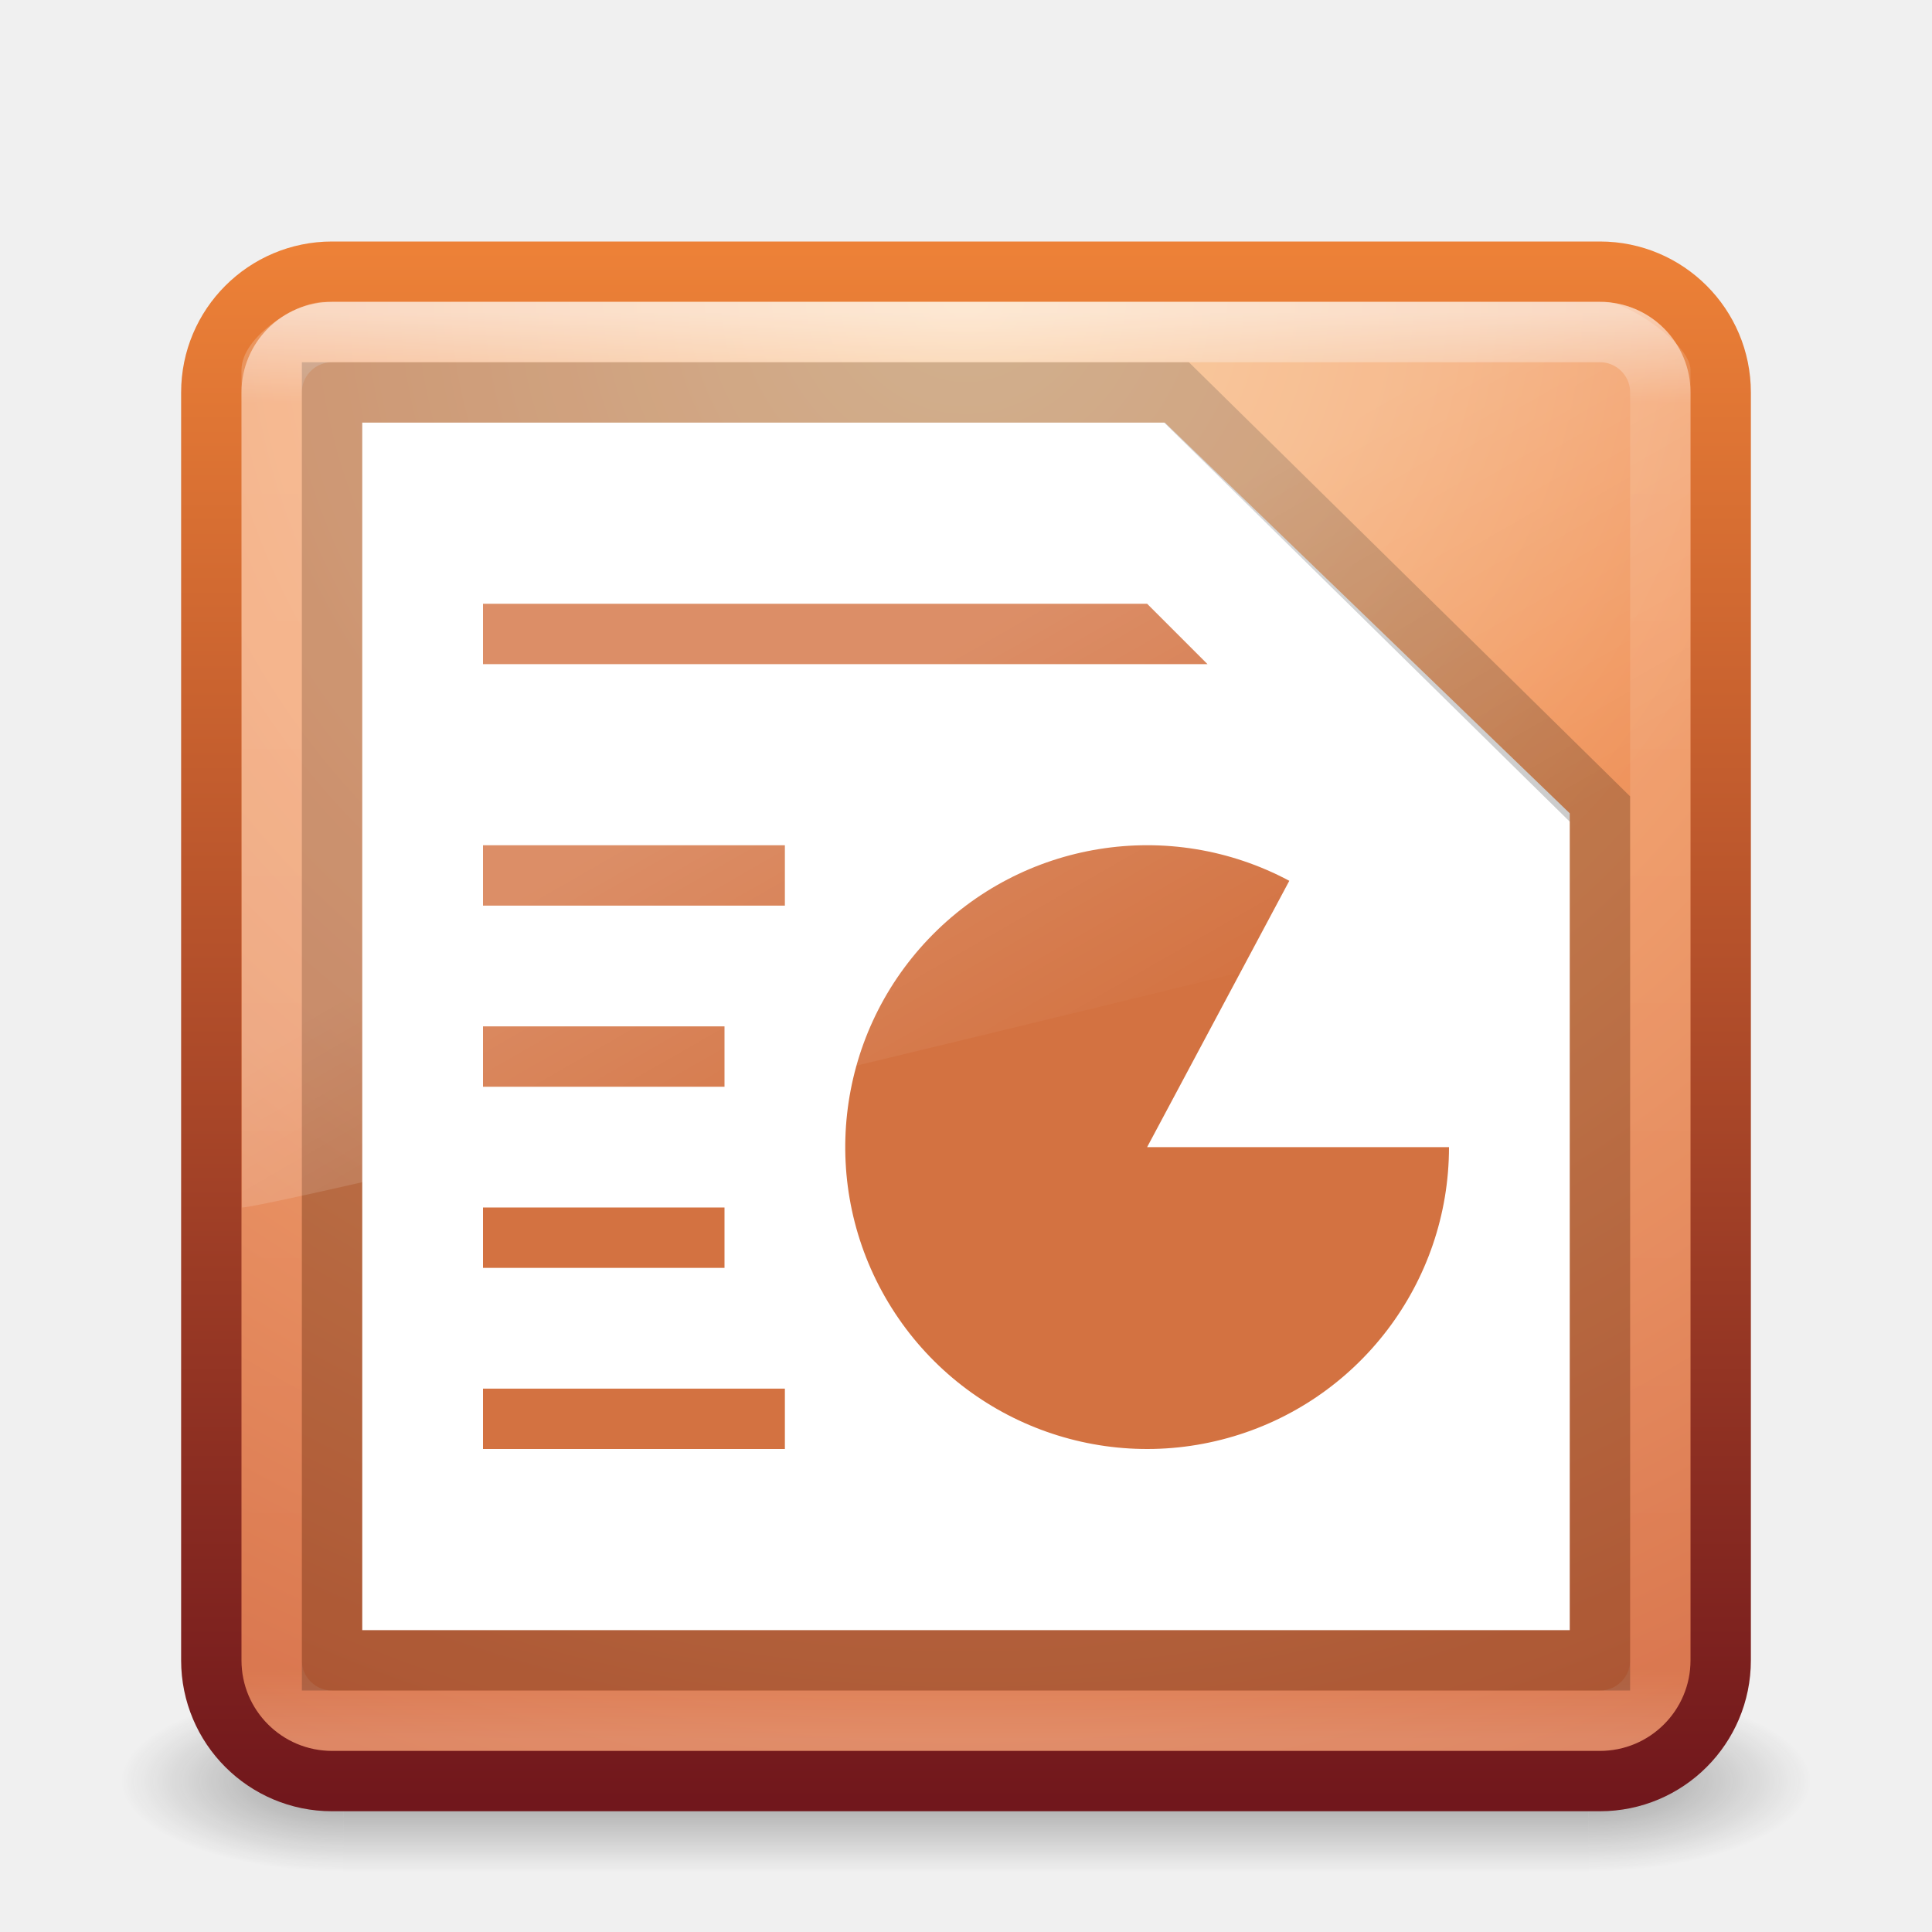
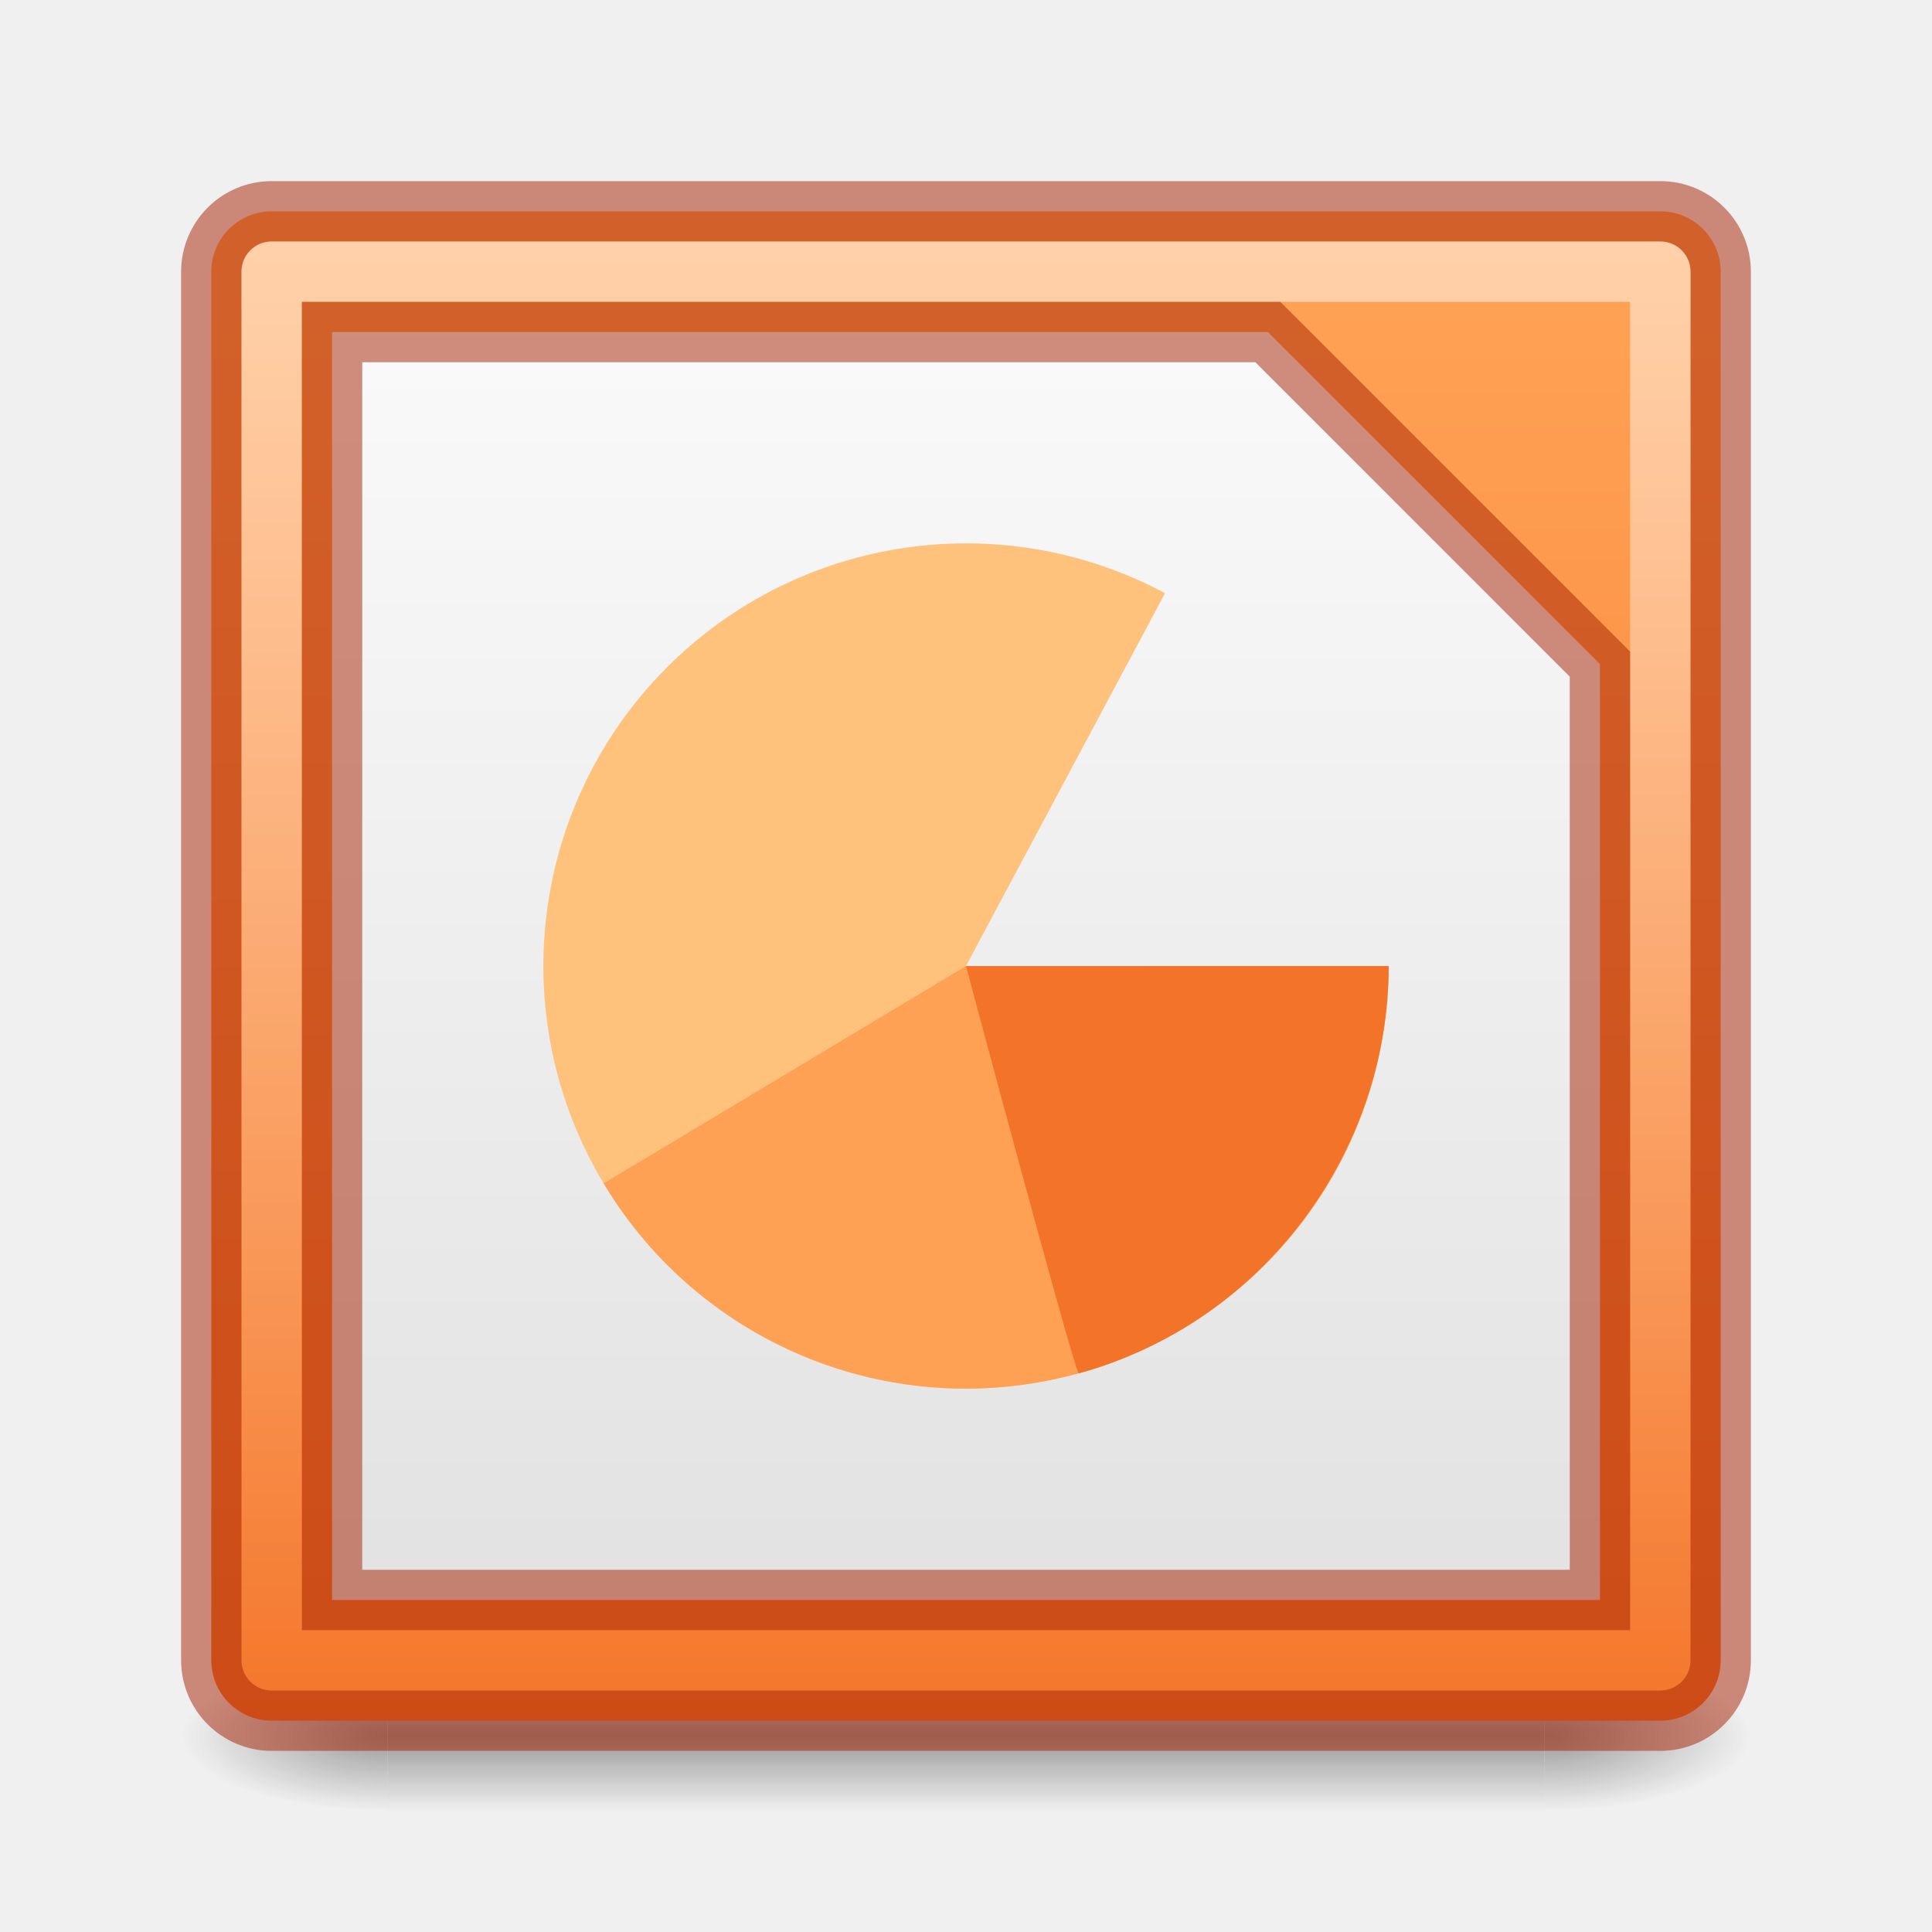
- <svg xmlns="http://www.w3.org/2000/svg" xmlns:xlink="http://www.w3.org/1999/xlink" width="32px" height="32px" id="svg3351" version="1.1">
-   <defs id="defs3353">
-     <linearGradient xlink:href="#linearGradient8265-821-176-38-919-66-249-7-7" id="linearGradient3189" gradientUnits="userSpaceOnUse" gradientTransform="matrix(0.5210403,0,0,0.8132711,3.47066,0.354424)" x1="16.626" y1="15.298" x2="20.055" y2="24.628" />
-     <linearGradient id="linearGradient8265-821-176-38-919-66-249-7-7">
-       <stop id="stop2687-1-9" style="stop-color:#ffffff;stop-opacity:1" offset="0" />
-       <stop id="stop2689-5-4" style="stop-color:#ffffff;stop-opacity:0" offset="1" />
-     </linearGradient>
-     <linearGradient xlink:href="#linearGradient3924" id="linearGradient3192" gradientUnits="userSpaceOnUse" gradientTransform="matrix(0.6216216,0,0,0.6216216,1.081084,2.081087)" x1="24" y1="5" x2="24" y2="43" />
-     <linearGradient id="linearGradient3924">
-       <stop id="stop3926" style="stop-color:#ffffff;stop-opacity:1;" offset="0" />
-       <stop offset="0.063" style="stop-color:#ffffff;stop-opacity:0.235;" id="stop3928" />
-       <stop id="stop3930" style="stop-color:#ffffff;stop-opacity:0.157;" offset="0.951" />
-       <stop id="stop3932" style="stop-color:#ffffff;stop-opacity:0.392;" offset="1" />
-     </linearGradient>
-     <radialGradient xlink:href="#linearGradient5344-867" id="radialGradient3195" gradientUnits="userSpaceOnUse" gradientTransform="matrix(1.2454146e-8,1.498071,-1.58478,-2.7600178e-8,29.39109,-6.355641)" cx="7.496" cy="8.45" fx="7.496" fy="8.45" r="20" />
-     <linearGradient xlink:href="#linearGradient2490-113-580-0" id="linearGradient3197" gradientUnits="userSpaceOnUse" gradientTransform="matrix(0.6410257,0,0,0.6410257,0.6153854,1.615384)" x1="24" y1="44" x2="24" y2="3.899" />
-     <radialGradient xlink:href="#linearGradient3688-166-749" id="radialGradient3163" gradientUnits="userSpaceOnUse" gradientTransform="matrix(2.003784,0,0,1.4,27.98813,-17.4)" cx="4.993" cy="43.5" fx="4.993" fy="43.5" r="2.5" />
-     <linearGradient id="linearGradient3688-166-749">
-       <stop id="stop2883" style="stop-color:#181818;stop-opacity:1" offset="0" />
-       <stop id="stop2885" style="stop-color:#181818;stop-opacity:0" offset="1" />
-     </linearGradient>
-     <radialGradient xlink:href="#linearGradient3688-464-309" id="radialGradient3165" gradientUnits="userSpaceOnUse" gradientTransform="matrix(2.003784,0,0,1.4,-20.01187,-104.4)" cx="4.993" cy="43.5" fx="4.993" fy="43.5" r="2.5" />
-     <linearGradient id="linearGradient3688-464-309">
-       <stop id="stop2889" style="stop-color:#181818;stop-opacity:1" offset="0" />
-       <stop id="stop2891" style="stop-color:#181818;stop-opacity:0" offset="1" />
-     </linearGradient>
-     <linearGradient xlink:href="#linearGradient3702-501-757" id="linearGradient3167" gradientUnits="userSpaceOnUse" x1="25.058" y1="47.028" x2="25.058" y2="39.999" />
+ <svg xmlns="http://www.w3.org/2000/svg" xmlns:xlink="http://www.w3.org/1999/xlink" version="1.0" width="32" height="32" id="svg3331">
+   <defs id="defs3333">
    <linearGradient id="linearGradient3702-501-757">
      <stop id="stop2895" style="stop-color:#181818;stop-opacity:0" offset="0" />
      <stop id="stop2897" style="stop-color:#181818;stop-opacity:1" offset="0.5" />
      <stop id="stop2899" style="stop-color:#181818;stop-opacity:0" offset="1" />
    </linearGradient>
-     <linearGradient id="linearGradient5344-867">
-       <stop id="stop5559" style="stop-color:#f9c590;stop-opacity:1" offset="0" />
-       <stop id="stop5561" style="stop-color:#f19860;stop-opacity:1" offset="0.397" />
-       <stop id="stop5563" style="stop-color:#ce5d36;stop-opacity:1" offset="1" />
+     <linearGradient id="linearGradient3688-464-309">
+       <stop id="stop2889" style="stop-color:#181818;stop-opacity:1" offset="0" />
+       <stop id="stop2891" style="stop-color:#181818;stop-opacity:0" offset="1" />
    </linearGradient>
-     <linearGradient id="linearGradient2490-113-580-0">
-       <stop offset="0" style="stop-color:#71171c;stop-opacity:1" id="stop5567-3" />
-       <stop offset="1" style="stop-color:#ed8137;stop-opacity:1" id="stop5569-2" />
+     <linearGradient id="linearGradient3308-4-6-931-761">
+       <stop id="stop2919" style="stop-color:#ffffff;stop-opacity:0.5" offset="0" />
+       <stop id="stop2921" style="stop-color:#ffffff;stop-opacity:0" offset="1" />
    </linearGradient>
+     <linearGradient xlink:href="#linearGradient3308-4-6-931-761" id="linearGradient3039" gradientUnits="userSpaceOnUse" gradientTransform="matrix(0.6216219,0,0,0.6216215,1.081081,1.081086)" x1="24" y1="5" x2="24" y2="43" />
+     <linearGradient id="linearGradient36984">
+       <stop style="stop-color:#f37329;stop-opacity:1" offset="0" id="stop36980" />
+       <stop style="stop-color:#ffa154;stop-opacity:1" offset="1" id="stop36982" />
+     </linearGradient>
+     <linearGradient xlink:href="#linearGradient36984" id="linearGradient1306" x1="24.316" y1="64.702" x2="24.316" y2="8" gradientUnits="userSpaceOnUse" gradientTransform="matrix(0.4545455,0,0,0.4545455,1.454545,1.454546)" />
+     <linearGradient id="linearGradient22029">
+       <stop style="stop-color:#dedede;stop-opacity:1" offset="0" id="stop22025" />
+       <stop style="stop-color:#fafafa;stop-opacity:1" offset="1" id="stop22027" />
+     </linearGradient>
+     <linearGradient xlink:href="#linearGradient22029" id="linearGradient1462" x1="19.703" y1="60.005" x2="19.703" y2="9.777" gradientUnits="userSpaceOnUse" gradientTransform="matrix(0.4999991,0,0,0.4956513,1.800003e-6,0.2695693)" />
+     <radialGradient cx="4.993" cy="43.5" r="2.5" fx="4.993" fy="43.5" id="radialGradient2873-966-168-6" xlink:href="#linearGradient3688-464-309" gradientUnits="userSpaceOnUse" gradientTransform="matrix(2.003784,0,0,1.4,27.98813,-17.4)" />
+     <radialGradient cx="4.993" cy="43.5" r="2.5" fx="4.993" fy="43.5" id="radialGradient2875-742-326-3" xlink:href="#linearGradient3688-464-309" gradientUnits="userSpaceOnUse" gradientTransform="matrix(2.003784,0,0,1.4,-20.01187,-104.4)" />
+     <linearGradient x1="25.058" y1="47.028" x2="25.058" y2="39.999" id="linearGradient2877-634-617-2" xlink:href="#linearGradient3702-501-757" gradientUnits="userSpaceOnUse" />
  </defs>
-   <g id="layer1">
-     <g style="display:inline" id="g2036" transform="matrix(0.6999997,0,0,0.3333336,-0.8000003,15.33333)">
-       <g style="opacity:0.4" id="g3712" transform="matrix(1.052632,0,0,1.285713,-1.263158,-13.42854)">
-         <rect style="fill:url(#radialGradient3163);fill-opacity:1;stroke:none" id="rect2801" y="40" x="38" height="7" width="5" />
-         <rect style="fill:url(#radialGradient3165);fill-opacity:1;stroke:none" id="rect3696" transform="scale(-1,-1)" y="-47" x="-10" height="7" width="5" />
-         <rect style="fill:url(#linearGradient3167);fill-opacity:1;stroke:none" id="rect3700" y="40" x="10" height="7" width="28" />
-       </g>
+   <g style="display:inline;stroke-width:2.148" id="g2036" transform="matrix(0.6499997,0,0,0.277778,0.3999997,16.94444)">
+     <g style="opacity:0.4;stroke-width:2.148" id="g3712" transform="matrix(1.052632,0,0,1.285713,-1.263158,-13.42854)">
+       <rect style="fill:url(#radialGradient2873-966-168-6);fill-opacity:1;stroke:none;stroke-width:2.148" id="rect2801" y="40" x="38" height="7" width="5" />
+       <rect style="fill:url(#radialGradient2875-742-326-3);fill-opacity:1;stroke:none;stroke-width:2.148" id="rect3696" transform="scale(-1)" y="-47" x="-10" height="7" width="5" />
+       <rect style="fill:url(#linearGradient2877-634-617-2);fill-opacity:1;stroke:none;stroke-width:2.148" id="rect3700" y="40" x="10" height="7" width="28" />
    </g>
-     <rect style="color:#000000;fill:url(#radialGradient3195);fill-opacity:1.0;fill-rule:nonzero;stroke:url(#linearGradient3197);stroke-width:1;stroke-linecap:round;stroke-linejoin:round;stroke-miterlimit:4;stroke-opacity:1;stroke-dasharray:none;stroke-dashoffset:0;marker:none;visibility:visible;display:inline;overflow:visible;enable-background:accumulate" id="rect5505" y="4.5" x="3.5" ry="2" rx="2" height="25" width="25" />
-     <path style="fill:#ffffff;fill-opacity:1;stroke:none" d="M 6,7 19.294,7 26,13.471 26,27 6,27 z" id="path3102" />
-     <rect style="opacity:0.5;fill:none;stroke:url(#linearGradient3192);stroke-width:1;stroke-linecap:round;stroke-linejoin:round;stroke-miterlimit:4;stroke-opacity:1;stroke-dasharray:none;stroke-dashoffset:0" id="rect6741-7" y="5.5" x="4.5" ry="1" rx="1" height="23" width="23" />
-     <path d="m 5.5,6.5 13.987,0 L 26.5,13.4 l 0,14.1 -21,0 z" style="opacity:0.2;fill:#ffffff;fill-opacity:1;stroke:#000000;stroke-width:1px;stroke-linecap:butt;stroke-linejoin:miter;stroke-opacity:1" id="path3872" />
-     <path style="color:#000000;fill:#d37241;fill-opacity:1;fill-rule:nonzero;stroke:none;stroke-width:1;marker:none;visibility:visible;display:inline;overflow:visible;enable-background:accumulate" id="path3035-6" d="M 24,19 A 5,5 0 1 1 21.355,14.589 L 19,19 z" />
-     <path style="fill:#d37241;fill-opacity:1;stroke:none" d="m 8,23 5,0 0,1 -5,0 z" id="path4673" />
-     <path id="path4774" d="m 8,20 4,0 0,1 -4,0 z" style="fill:#d37241;fill-opacity:1;stroke:none" />
-     <path id="path4776" d="m 8,17 4,0 0,1 -4,0 z" style="fill:#d37241;fill-opacity:1;stroke:none" />
-     <path style="fill:#d37241;fill-opacity:1;stroke:none" d="m 8,14 5,0 0,1 -5,0 z" id="path4778" />
-     <path id="path4780" d="m 8,10 11,0 1,1 -12,0 z" style="fill:#d37241;fill-opacity:1;stroke:none" />
-     <path style="opacity:0.2;fill:url(#linearGradient3189);fill-opacity:1;fill-rule:evenodd;stroke:none" id="path3333" d="M 5.358,5 C 4.929,5 4,5.57 4,6.125 L 4.008,20 C 4.698,19.985 27.476,14.471 28,14.205 L 28,6.125 C 28,5.701 26.957,5 26.586,5 z" />
  </g>
+   <rect style="color:#000000;display:inline;overflow:visible;visibility:visible;fill:url(#linearGradient1306);fill-opacity:1;fill-rule:nonzero;stroke:#a62100;stroke-width:1;stroke-linecap:round;stroke-linejoin:round;stroke-miterlimit:4;stroke-dasharray:none;stroke-dashoffset:0;stroke-opacity:0.502;marker:none;enable-background:accumulate" id="rect5505-21" y="3.5" x="3.5" ry="1" rx="1" height="25" width="25" />
+   <rect style="opacity:1;fill:none;stroke:url(#linearGradient3039);stroke-width:1;stroke-linecap:round;stroke-linejoin:round;stroke-miterlimit:4;stroke-dasharray:none;stroke-dashoffset:0;stroke-opacity:1" id="rect6741" y="4.5" x="4.5" height="23" width="23" />
+   <path d="M 5.5,5.5 H 21 L 26.5,11 v 15.5 h -21 z" style="opacity:1;fill:url(#linearGradient1462);fill-opacity:1;stroke:#a62100;stroke-width:1px;stroke-linecap:butt;stroke-linejoin:miter;stroke-opacity:0.502" id="path3872" />
+   <path d="M 23,16 A 7,7 0 1 1 19.297,9.825 l -3.297,6.175 z" id="path3035" style="color:#000000;clip-rule:nonzero;display:inline;overflow:visible;visibility:visible;isolation:auto;mix-blend-mode:normal;color-interpolation:sRGB;color-interpolation-filters:linearRGB;solid-color:#000000;solid-opacity:1;vector-effect:none;fill:#ffc27d;fill-opacity:1;fill-rule:nonzero;stroke:none;stroke-width:1;stroke-linecap:butt;stroke-linejoin:miter;stroke-miterlimit:4;stroke-dasharray:none;stroke-dashoffset:0;stroke-opacity:1;marker:none;color-rendering:auto;image-rendering:auto;shape-rendering:auto;text-rendering:auto;enable-background:accumulate" />
+   <path style="color:#000000;clip-rule:nonzero;display:inline;overflow:visible;visibility:visible;isolation:auto;mix-blend-mode:normal;color-interpolation:sRGB;color-interpolation-filters:linearRGB;solid-color:#000000;solid-opacity:1;vector-effect:none;fill:#ffa154;fill-opacity:1;fill-rule:nonzero;stroke:none;stroke-width:1;stroke-linecap:butt;stroke-linejoin:miter;stroke-miterlimit:4;stroke-dasharray:none;stroke-dashoffset:0;stroke-opacity:1;marker:none;color-rendering:auto;image-rendering:auto;shape-rendering:auto;text-rendering:auto;enable-background:accumulate" id="path3964" d="m 23,15.999 c 0,3.151 -2.1,5.906 -5.132,6.746 -3.028,0.838 -6.243,-0.433 -7.87,-3.146 -0.012,0.011 6.002,-3.599 6.002,-3.599 z" />
+   <path style="color:#000000;clip-rule:nonzero;display:inline;overflow:visible;visibility:visible;isolation:auto;mix-blend-mode:normal;color-interpolation:sRGB;color-interpolation-filters:linearRGB;solid-color:#000000;solid-opacity:1;vector-effect:none;fill:#f37329;fill-opacity:1;fill-rule:nonzero;stroke:none;stroke-width:1;stroke-linecap:butt;stroke-linejoin:miter;stroke-miterlimit:4;stroke-dasharray:none;stroke-dashoffset:0;stroke-opacity:1;marker:none;color-rendering:auto;image-rendering:auto;shape-rendering:auto;text-rendering:auto;enable-background:accumulate" id="path3962" d="m 23,16.002 c 0,3.035 -2.031,5.887 -5.132,6.746 -0.068,-0.012 -1.868,-6.746 -1.868,-6.746 z" />
</svg>
